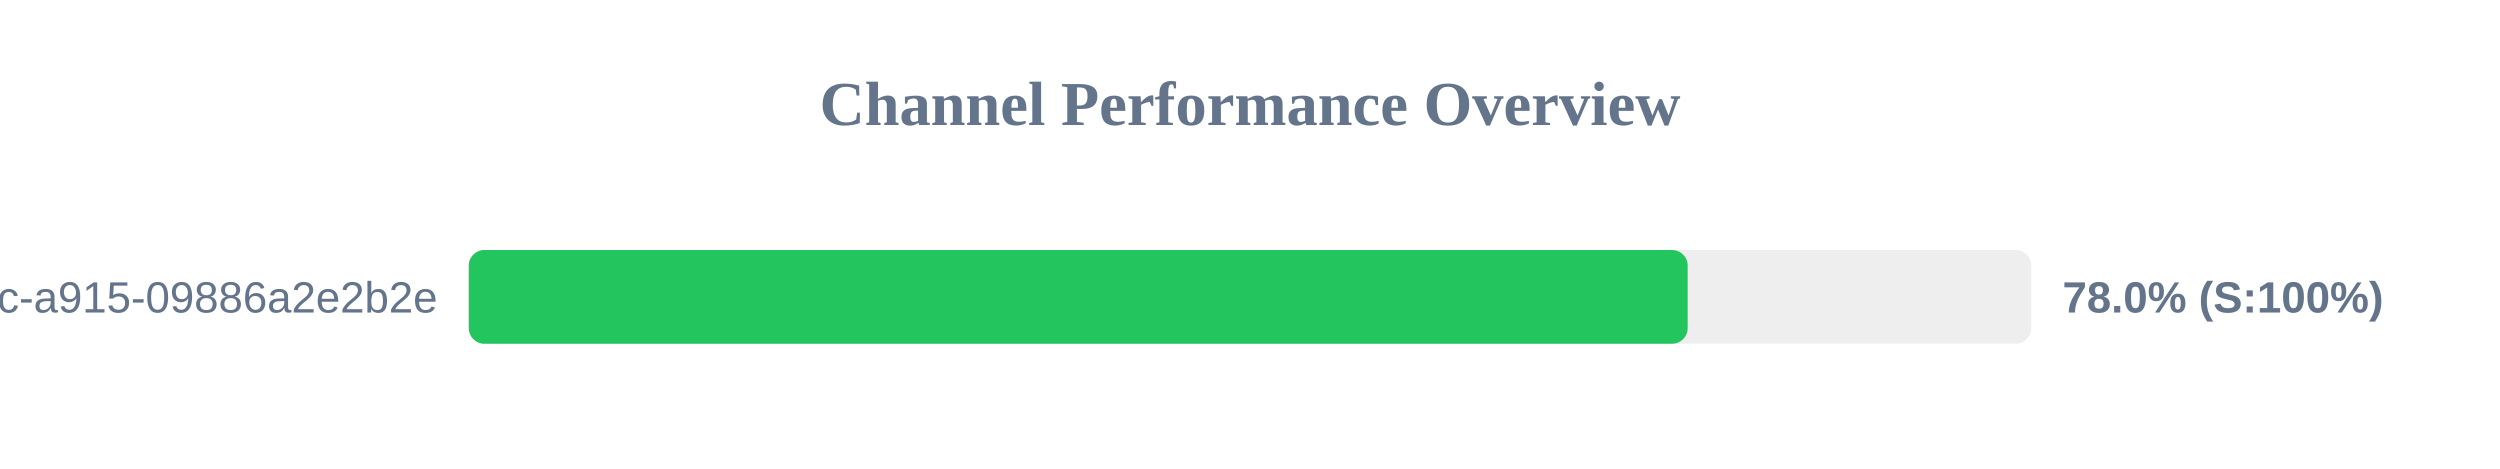
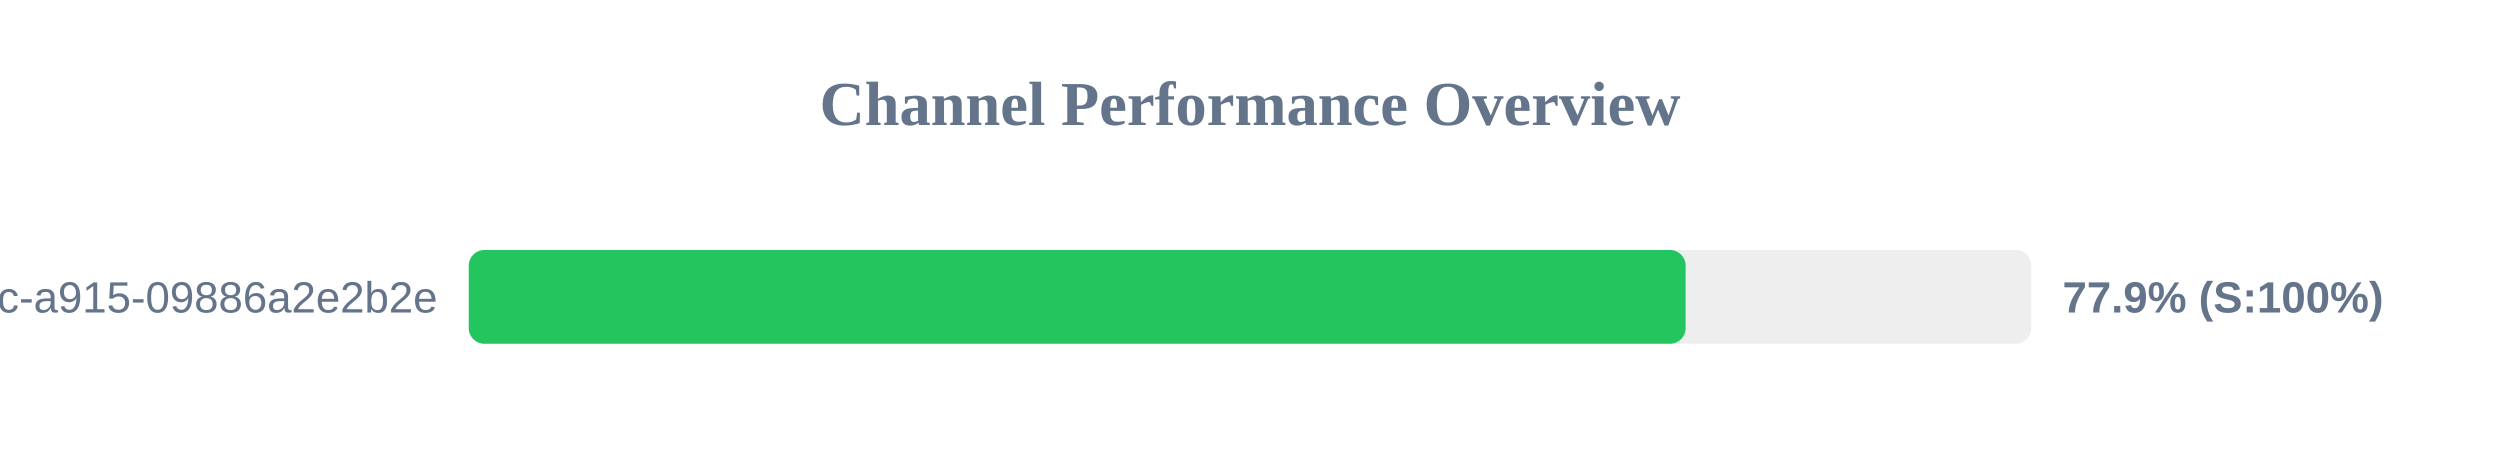
<svg xmlns="http://www.w3.org/2000/svg" width="800" height="150" version="1.1">
  <style>
        .row { font: 14px Arial; fill: #64748b; }
        .score { font: bold 14px Arial; fill: #64748b; }
    </style>
  <text x="400" y="40" text-anchor="middle" font-size="20px" font-weight="bold" fill="#64748b">Channel Performance Overview</text>
  <rect x="150" y="80" width="500" height="30" fill="#eee" rx="5" />
-   <rect x="150" y="80" width="390.05" height="30" fill="#22c55e" rx="5" />
+   <rect x="150" y="80" width="389.4" height="30" fill="#22c55e" rx="5" />
  <text x="140" y="100" text-anchor="end" class="row">?uuid=52816135-d3bc-46bc-a915-09886a2e2b2e</text>
-   <text x="660" y="100" text-anchor="start" class="score">78.0% (S:100%)</text>
+   <text x="660" y="100" text-anchor="start" class="score">77.9% (S:100%)</text>
</svg>
